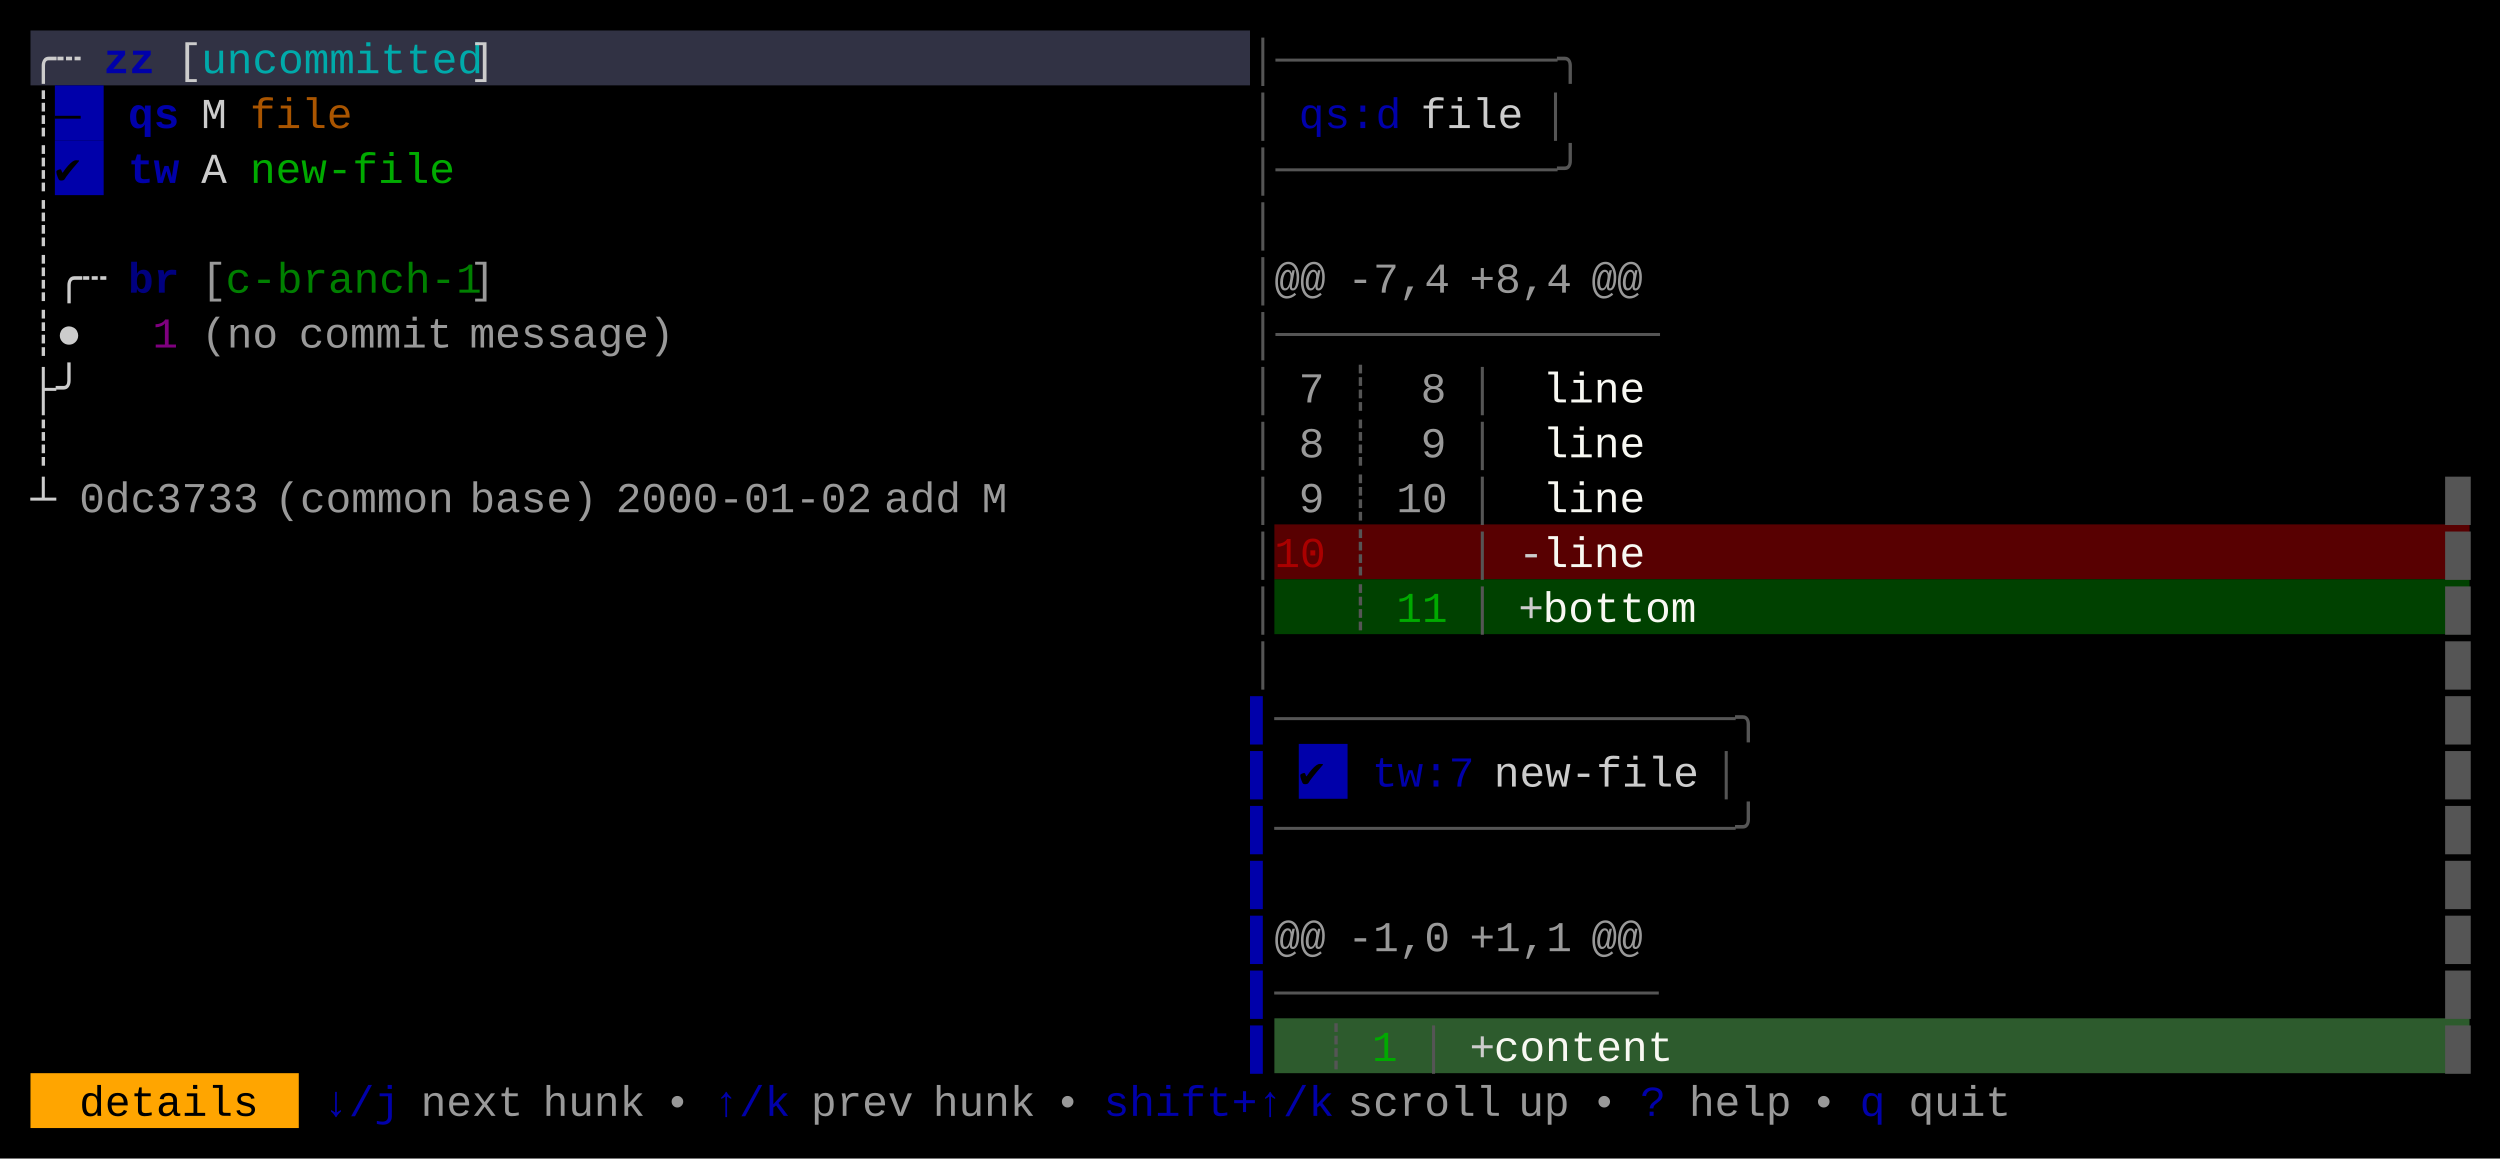
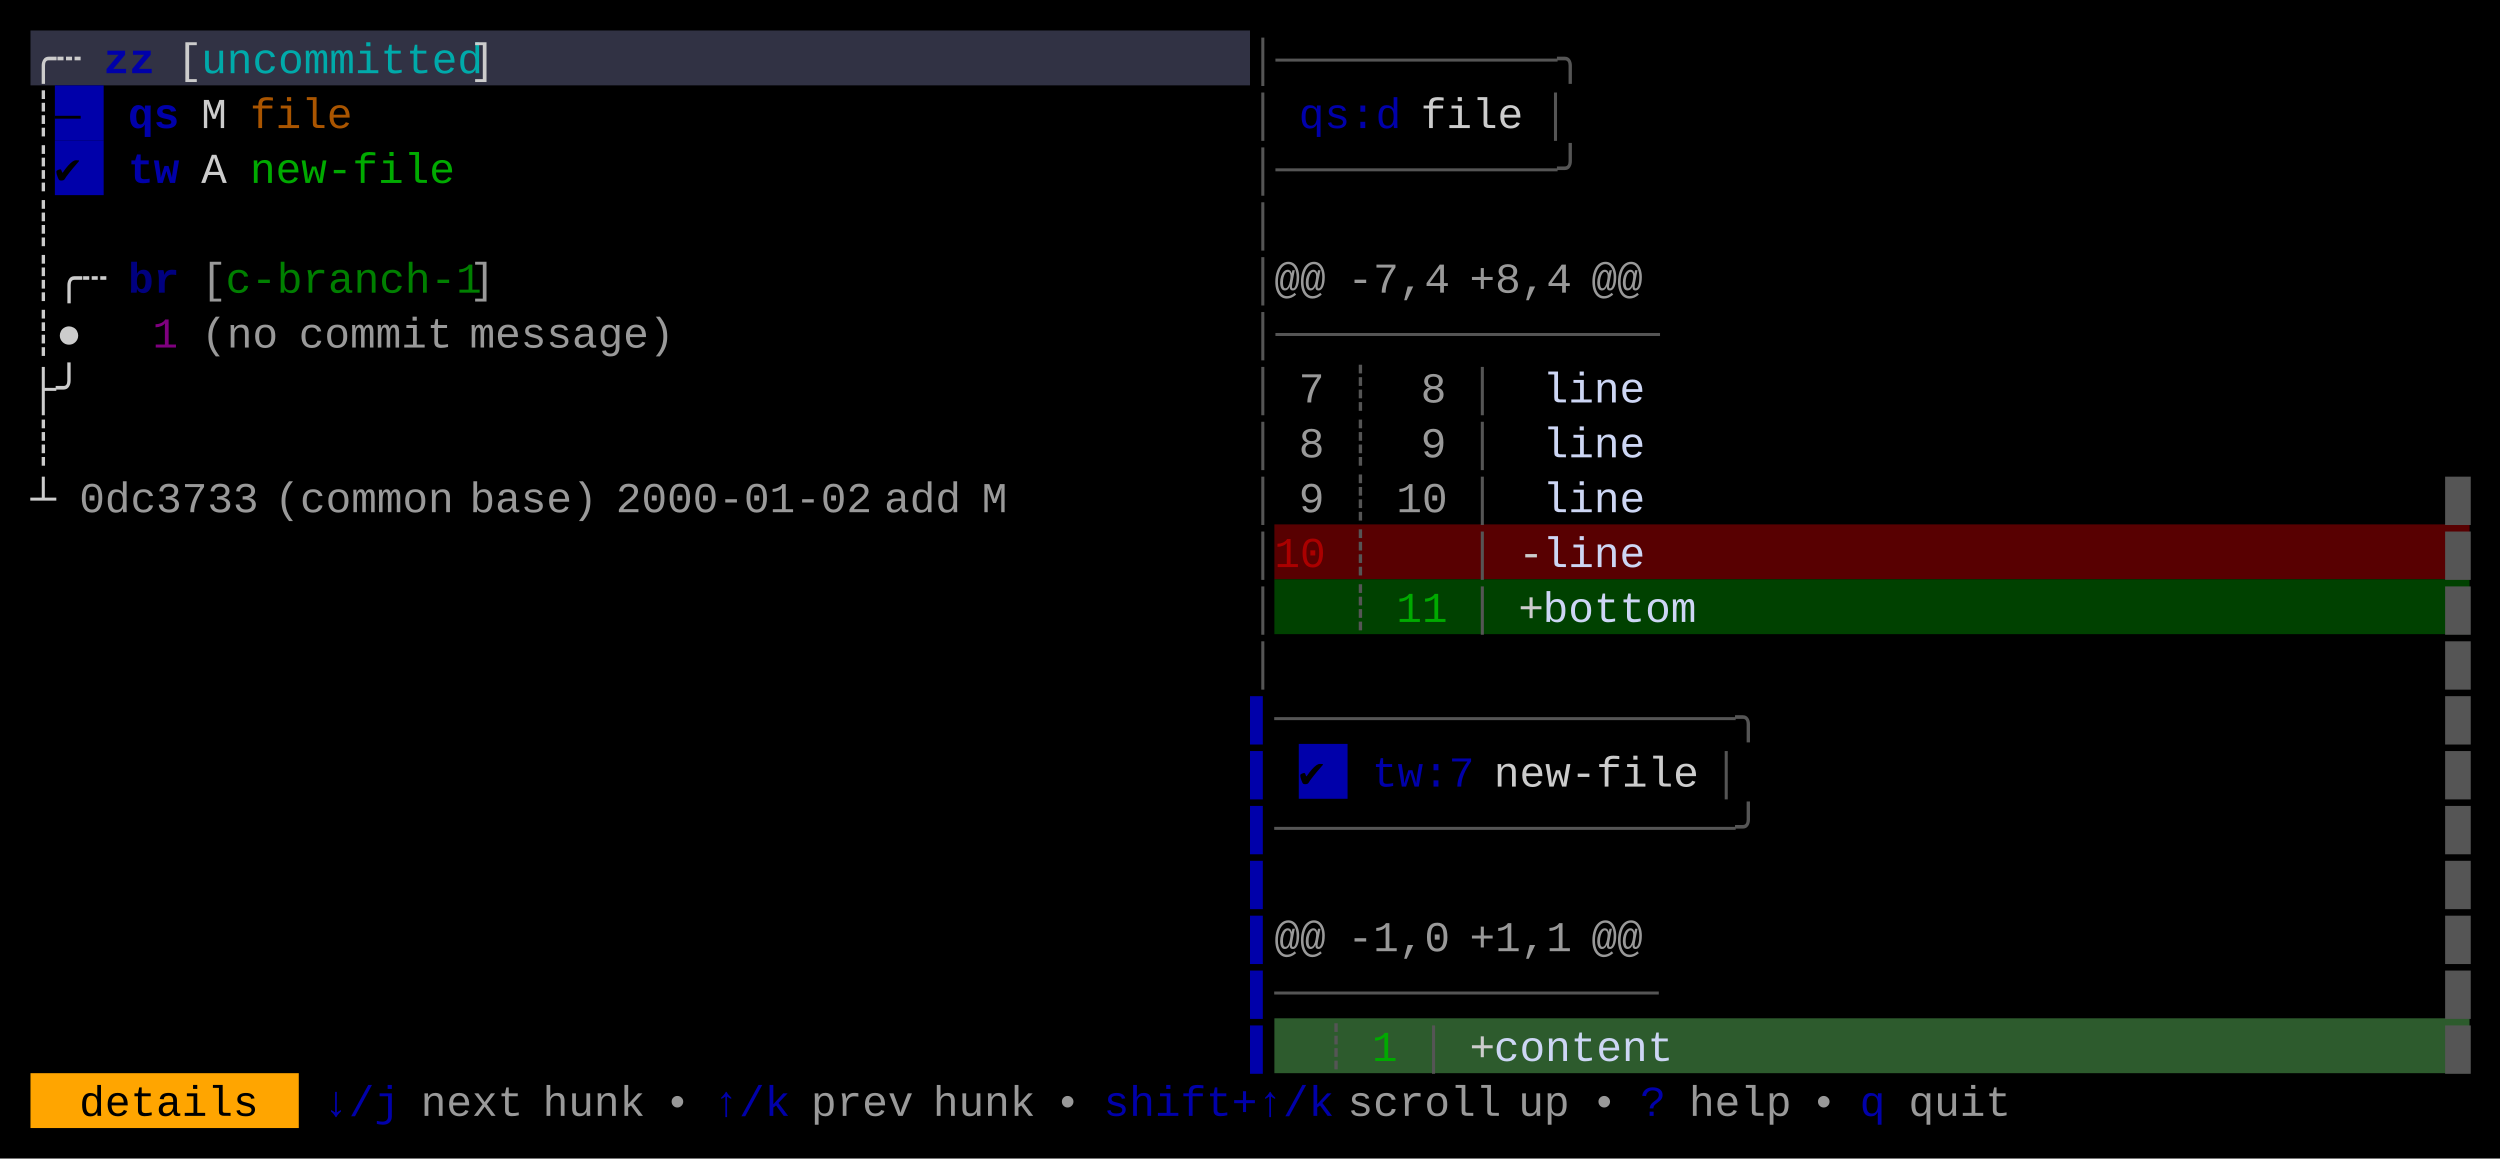
<svg xmlns="http://www.w3.org/2000/svg" width="820" height="380" viewBox="0 0 820 380">
  <rect x="0" y="0" width="820" height="380" fill="#000000" />
  <rect x="10" y="10" width="400" height="18" fill="#313244" />
  <rect x="18" y="28" width="16" height="18" fill="#0000AA" />
  <rect x="18" y="46" width="16" height="18" fill="#0000AA" />
  <rect x="418" y="172" width="392" height="18" fill="#580001" />
  <rect x="418" y="190" width="392" height="18" fill="#004100" />
  <rect x="426" y="244" width="16" height="18" fill="#0000AA" />
  <rect x="418" y="334" width="392" height="18" fill="#2D5B2D" />
  <rect x="10" y="352" width="88" height="18" fill="#FFA500" />
  <g font-family="Menlo, Monaco, 'Courier New', monospace" font-size="14" xml:space="preserve">
    <text x="10 18" y="24" style="fill:#CCCCCC;">╭┄</text>
    <text x="34 42" y="24" style="fill:#0000AA;font-weight:bold;">zz</text>
    <text x="58" y="24" style="fill:#CCCCCC;">[</text>
    <text x="66 74 82 90 98 106 114 122 130 138 146" y="24" style="fill:#00AAAA;">uncommitted</text>
    <text x="154" y="24" style="fill:#CCCCCC;">]</text>
    <text x="410 418 426 434 442 450 458 466 474 482 490 498 506" y="24" style="fill:#555555;">│───────────╮</text>
    <text x="10" y="42" style="fill:#CCCCCC;">┊</text>
    <text x="18" y="42" style="fill:#000000;">—</text>
    <text x="42 50" y="42" style="fill:#0000AA;font-weight:bold;">qs</text>
    <text x="66" y="42" style="fill:#CCCCCC;">M</text>
    <text x="82 90 98 106" y="42" style="fill:#AA5500;">file</text>
    <text x="410" y="42" style="fill:#555555;">│</text>
    <text x="426 434 442 450" y="42" style="fill:#0000AA;">qs:d</text>
    <text x="466 474 482 490" y="42" style="fill:#CCCCCC;">file</text>
    <text x="506" y="42" style="fill:#555555;">│</text>
    <text x="10" y="60" style="fill:#CCCCCC;">┊</text>
    <text x="18" y="60" style="fill:#000000;">✔︎</text>
    <text x="42 50" y="60" style="fill:#0000AA;font-weight:bold;">tw</text>
    <text x="66" y="60" style="fill:#CCCCCC;">A</text>
    <text x="82 90 98 106 114 122 130 138" y="60" style="fill:#00AA00;">new-file</text>
    <text x="410 418 426 434 442 450 458 466 474 482 490 498 506" y="60" style="fill:#555555;">│───────────╯</text>
    <text x="10" y="78" style="fill:#CCCCCC;">┊</text>
    <text x="410" y="78" style="fill:#555555;">│</text>
    <text x="10 18 26" y="96" style="fill:#CCCCCC;">┊╭┄</text>
    <text x="42 50" y="96" style="fill:#0000AA;font-weight:bold;opacity:0.75;">br</text>
    <text x="66" y="96" style="fill:#CCCCCC;opacity:0.75;">[</text>
    <text x="74 82 90 98 106 114 122 130 138 146" y="96" style="fill:#00AA00;opacity:0.75;">c-branch-1</text>
    <text x="154" y="96" style="fill:#CCCCCC;opacity:0.75;">]</text>
    <text x="410" y="96" style="fill:#555555;">│</text>
    <text x="418 426" y="96" style="fill:#CCCCCC;opacity:0.75;">@@</text>
    <text x="442 450 458 466" y="96" style="fill:#CCCCCC;opacity:0.75;">-7,4</text>
    <text x="482 490 498 506" y="96" style="fill:#CCCCCC;opacity:0.75;">+8,4</text>
    <text x="522 530" y="96" style="fill:#CCCCCC;opacity:0.75;">@@</text>
    <text x="10 18" y="114" style="fill:#CCCCCC;">┊●</text>
    <text x="50" y="114" style="fill:#AA00AA;opacity:0.75;">1</text>
    <text x="66 74 82" y="114" style="fill:#CCCCCC;opacity:0.75;">(no</text>
    <text x="98 106 114 122 130 138" y="114" style="fill:#CCCCCC;opacity:0.75;">commit</text>
    <text x="154 162 170 178 186 194 202 210" y="114" style="fill:#CCCCCC;opacity:0.75;">message)</text>
    <text x="410 418 426 434 442 450 458 466 474 482 490 498 506 514 522 530" y="114" style="fill:#555555;">│───────────────</text>
    <text x="10 18" y="132" style="fill:#CCCCCC;">├╯</text>
    <text x="410" y="132" style="fill:#555555;">│</text>
    <text x="426" y="132" style="fill:#CCCCCC;opacity:0.75;">7</text>
    <text x="442" y="132" style="fill:#555555;">┊</text>
    <text x="466" y="132" style="fill:#CCCCCC;opacity:0.75;">8</text>
    <text x="482" y="132" style="fill:#555555;">│</text>
-     <text x="506 514 522 530" y="132" style="fill:#F8F8F2;">line</text>
+     <text x="506 514 522 530" y="132" style="fill:#CDD6F4;">line</text>
    <text x="10" y="150" style="fill:#CCCCCC;">┊</text>
    <text x="410" y="150" style="fill:#555555;">│</text>
    <text x="426" y="150" style="fill:#CCCCCC;opacity:0.75;">8</text>
    <text x="442" y="150" style="fill:#555555;">┊</text>
    <text x="466" y="150" style="fill:#CCCCCC;opacity:0.75;">9</text>
    <text x="482" y="150" style="fill:#555555;">│</text>
-     <text x="506 514 522 530" y="150" style="fill:#F8F8F2;">line</text>
+     <text x="506 514 522 530" y="150" style="fill:#CDD6F4;">line</text>
    <text x="10" y="168" style="fill:#CCCCCC;">┴</text>
    <text x="26 34 42 50 58 66 74" y="168" style="fill:#CCCCCC;opacity:0.75;">0dc3733</text>
    <text x="90 98 106 114 122 130 138" y="168" style="fill:#CCCCCC;opacity:0.75;">(common</text>
    <text x="154 162 170 178 186" y="168" style="fill:#CCCCCC;opacity:0.75;">base)</text>
    <text x="202 210 218 226 234 242 250 258 266 274" y="168" style="fill:#CCCCCC;opacity:0.75;">2000-01-02</text>
    <text x="290 298 306" y="168" style="fill:#CCCCCC;opacity:0.75;">add</text>
    <text x="322" y="168" style="fill:#CCCCCC;opacity:0.75;">M</text>
    <text x="410" y="168" style="fill:#555555;">│</text>
    <text x="426" y="168" style="fill:#CCCCCC;opacity:0.75;">9</text>
    <text x="442" y="168" style="fill:#555555;">┊</text>
    <text x="458 466" y="168" style="fill:#CCCCCC;opacity:0.75;">10</text>
    <text x="482" y="168" style="fill:#555555;">│</text>
-     <text x="506 514 522 530" y="168" style="fill:#F8F8F2;">line</text>
+     <text x="506 514 522 530" y="168" style="fill:#CDD6F4;">line</text>
    <text x="802" y="168" style="fill:#555555;">█</text>
    <text x="410" y="186" style="fill:#555555;">│</text>
    <text x="418 426" y="186" style="fill:#AA0000;">10</text>
    <text x="442" y="186" style="fill:#555555;">┊</text>
    <text x="482" y="186" style="fill:#555555;">│</text>
    <text x="498" y="186" style="fill:#CCCCCC;">-</text>
-     <text x="506 514 522 530" y="186" style="fill:#F8F8F2;">line</text>
+     <text x="506 514 522 530" y="186" style="fill:#CDD6F4;">line</text>
    <text x="802" y="186" style="fill:#555555;">█</text>
    <text x="410" y="204" style="fill:#555555;">│</text>
    <text x="442" y="204" style="fill:#555555;">┊</text>
    <text x="458 466" y="204" style="fill:#00AA00;">11</text>
    <text x="482" y="204" style="fill:#555555;">│</text>
    <text x="498" y="204" style="fill:#CCCCCC;">+</text>
-     <text x="506 514 522 530 538 546" y="204" style="fill:#F8F8F2;">bottom</text>
+     <text x="506 514 522 530 538 546" y="204" style="fill:#CDD6F4;">bottom</text>
    <text x="802" y="204" style="fill:#555555;">█</text>
    <text x="410" y="222" style="fill:#555555;">│</text>
    <text x="802" y="222" style="fill:#555555;">█</text>
    <text x="410" y="240" style="fill:#0000AA;">▌</text>
    <text x="418 426 434 442 450 458 466 474 482 490 498 506 514 522 530 538 546 554 562" y="240" style="fill:#555555;">──────────────────╮</text>
    <text x="802" y="240" style="fill:#555555;">█</text>
    <text x="410" y="258" style="fill:#0000AA;">▌</text>
    <text x="426" y="258" style="fill:#000000;">✔︎</text>
    <text x="450 458 466 474" y="258" style="fill:#0000AA;">tw:7</text>
    <text x="490 498 506 514 522 530 538 546" y="258" style="fill:#CCCCCC;">new-file</text>
    <text x="562" y="258" style="fill:#555555;">│</text>
    <text x="802" y="258" style="fill:#555555;">█</text>
    <text x="410" y="276" style="fill:#0000AA;">▌</text>
    <text x="418 426 434 442 450 458 466 474 482 490 498 506 514 522 530 538 546 554 562" y="276" style="fill:#555555;">──────────────────╯</text>
    <text x="802" y="276" style="fill:#555555;">█</text>
    <text x="410" y="294" style="fill:#0000AA;">▌</text>
    <text x="802" y="294" style="fill:#555555;">█</text>
    <text x="410" y="312" style="fill:#0000AA;">▌</text>
    <text x="418 426" y="312" style="fill:#CCCCCC;opacity:0.75;">@@</text>
    <text x="442 450 458 466" y="312" style="fill:#CCCCCC;opacity:0.75;">-1,0</text>
    <text x="482 490 498 506" y="312" style="fill:#CCCCCC;opacity:0.75;">+1,1</text>
    <text x="522 530" y="312" style="fill:#CCCCCC;opacity:0.75;">@@</text>
    <text x="802" y="312" style="fill:#555555;">█</text>
    <text x="410" y="330" style="fill:#0000AA;">▌</text>
    <text x="418 426 434 442 450 458 466 474 482 490 498 506 514 522 530" y="330" style="fill:#555555;">───────────────</text>
    <text x="802" y="330" style="fill:#555555;">█</text>
    <text x="410" y="348" style="fill:#0000AA;">▌</text>
    <text x="434" y="348" style="fill:#555555;">┊</text>
    <text x="450" y="348" style="fill:#00AA00;">1</text>
    <text x="466" y="348" style="fill:#555555;">│</text>
    <text x="482" y="348" style="fill:#CCCCCC;">+</text>
-     <text x="490 498 506 514 522 530 538" y="348" style="fill:#F8F8F2;">content</text>
+     <text x="490 498 506 514 522 530 538" y="348" style="fill:#CDD6F4;">content</text>
    <text x="802" y="348" style="fill:#555555;">█</text>
    <text x="26 34 42 50 58 66 74" y="366" style="fill:#000000;">details</text>
    <text x="106 114 122" y="366" style="fill:#0000AA;">↓/j</text>
    <text x="138 146 154 162" y="366" style="fill:#CCCCCC;opacity:0.75;">next</text>
    <text x="178 186 194 202" y="366" style="fill:#CCCCCC;opacity:0.75;">hunk</text>
    <text x="218" y="366" style="fill:#CCCCCC;opacity:0.75;">•</text>
    <text x="234 242 250" y="366" style="fill:#0000AA;">↑/k</text>
    <text x="266 274 282 290" y="366" style="fill:#CCCCCC;opacity:0.75;">prev</text>
    <text x="306 314 322 330" y="366" style="fill:#CCCCCC;opacity:0.75;">hunk</text>
    <text x="346" y="366" style="fill:#CCCCCC;opacity:0.75;">•</text>
    <text x="362 370 378 386 394 402 410 418 426" y="366" style="fill:#0000AA;">shift+↑/k</text>
    <text x="442 450 458 466 474 482" y="366" style="fill:#CCCCCC;opacity:0.75;">scroll</text>
    <text x="498 506" y="366" style="fill:#CCCCCC;opacity:0.75;">up</text>
    <text x="522" y="366" style="fill:#CCCCCC;opacity:0.75;">•</text>
    <text x="538" y="366" style="fill:#0000AA;">?</text>
    <text x="554 562 570 578" y="366" style="fill:#CCCCCC;opacity:0.75;">help</text>
    <text x="594" y="366" style="fill:#CCCCCC;opacity:0.75;">•</text>
    <text x="610" y="366" style="fill:#0000AA;">q</text>
    <text x="626 634 642 650" y="366" style="fill:#CCCCCC;opacity:0.75;">quit</text>
  </g>
</svg>
